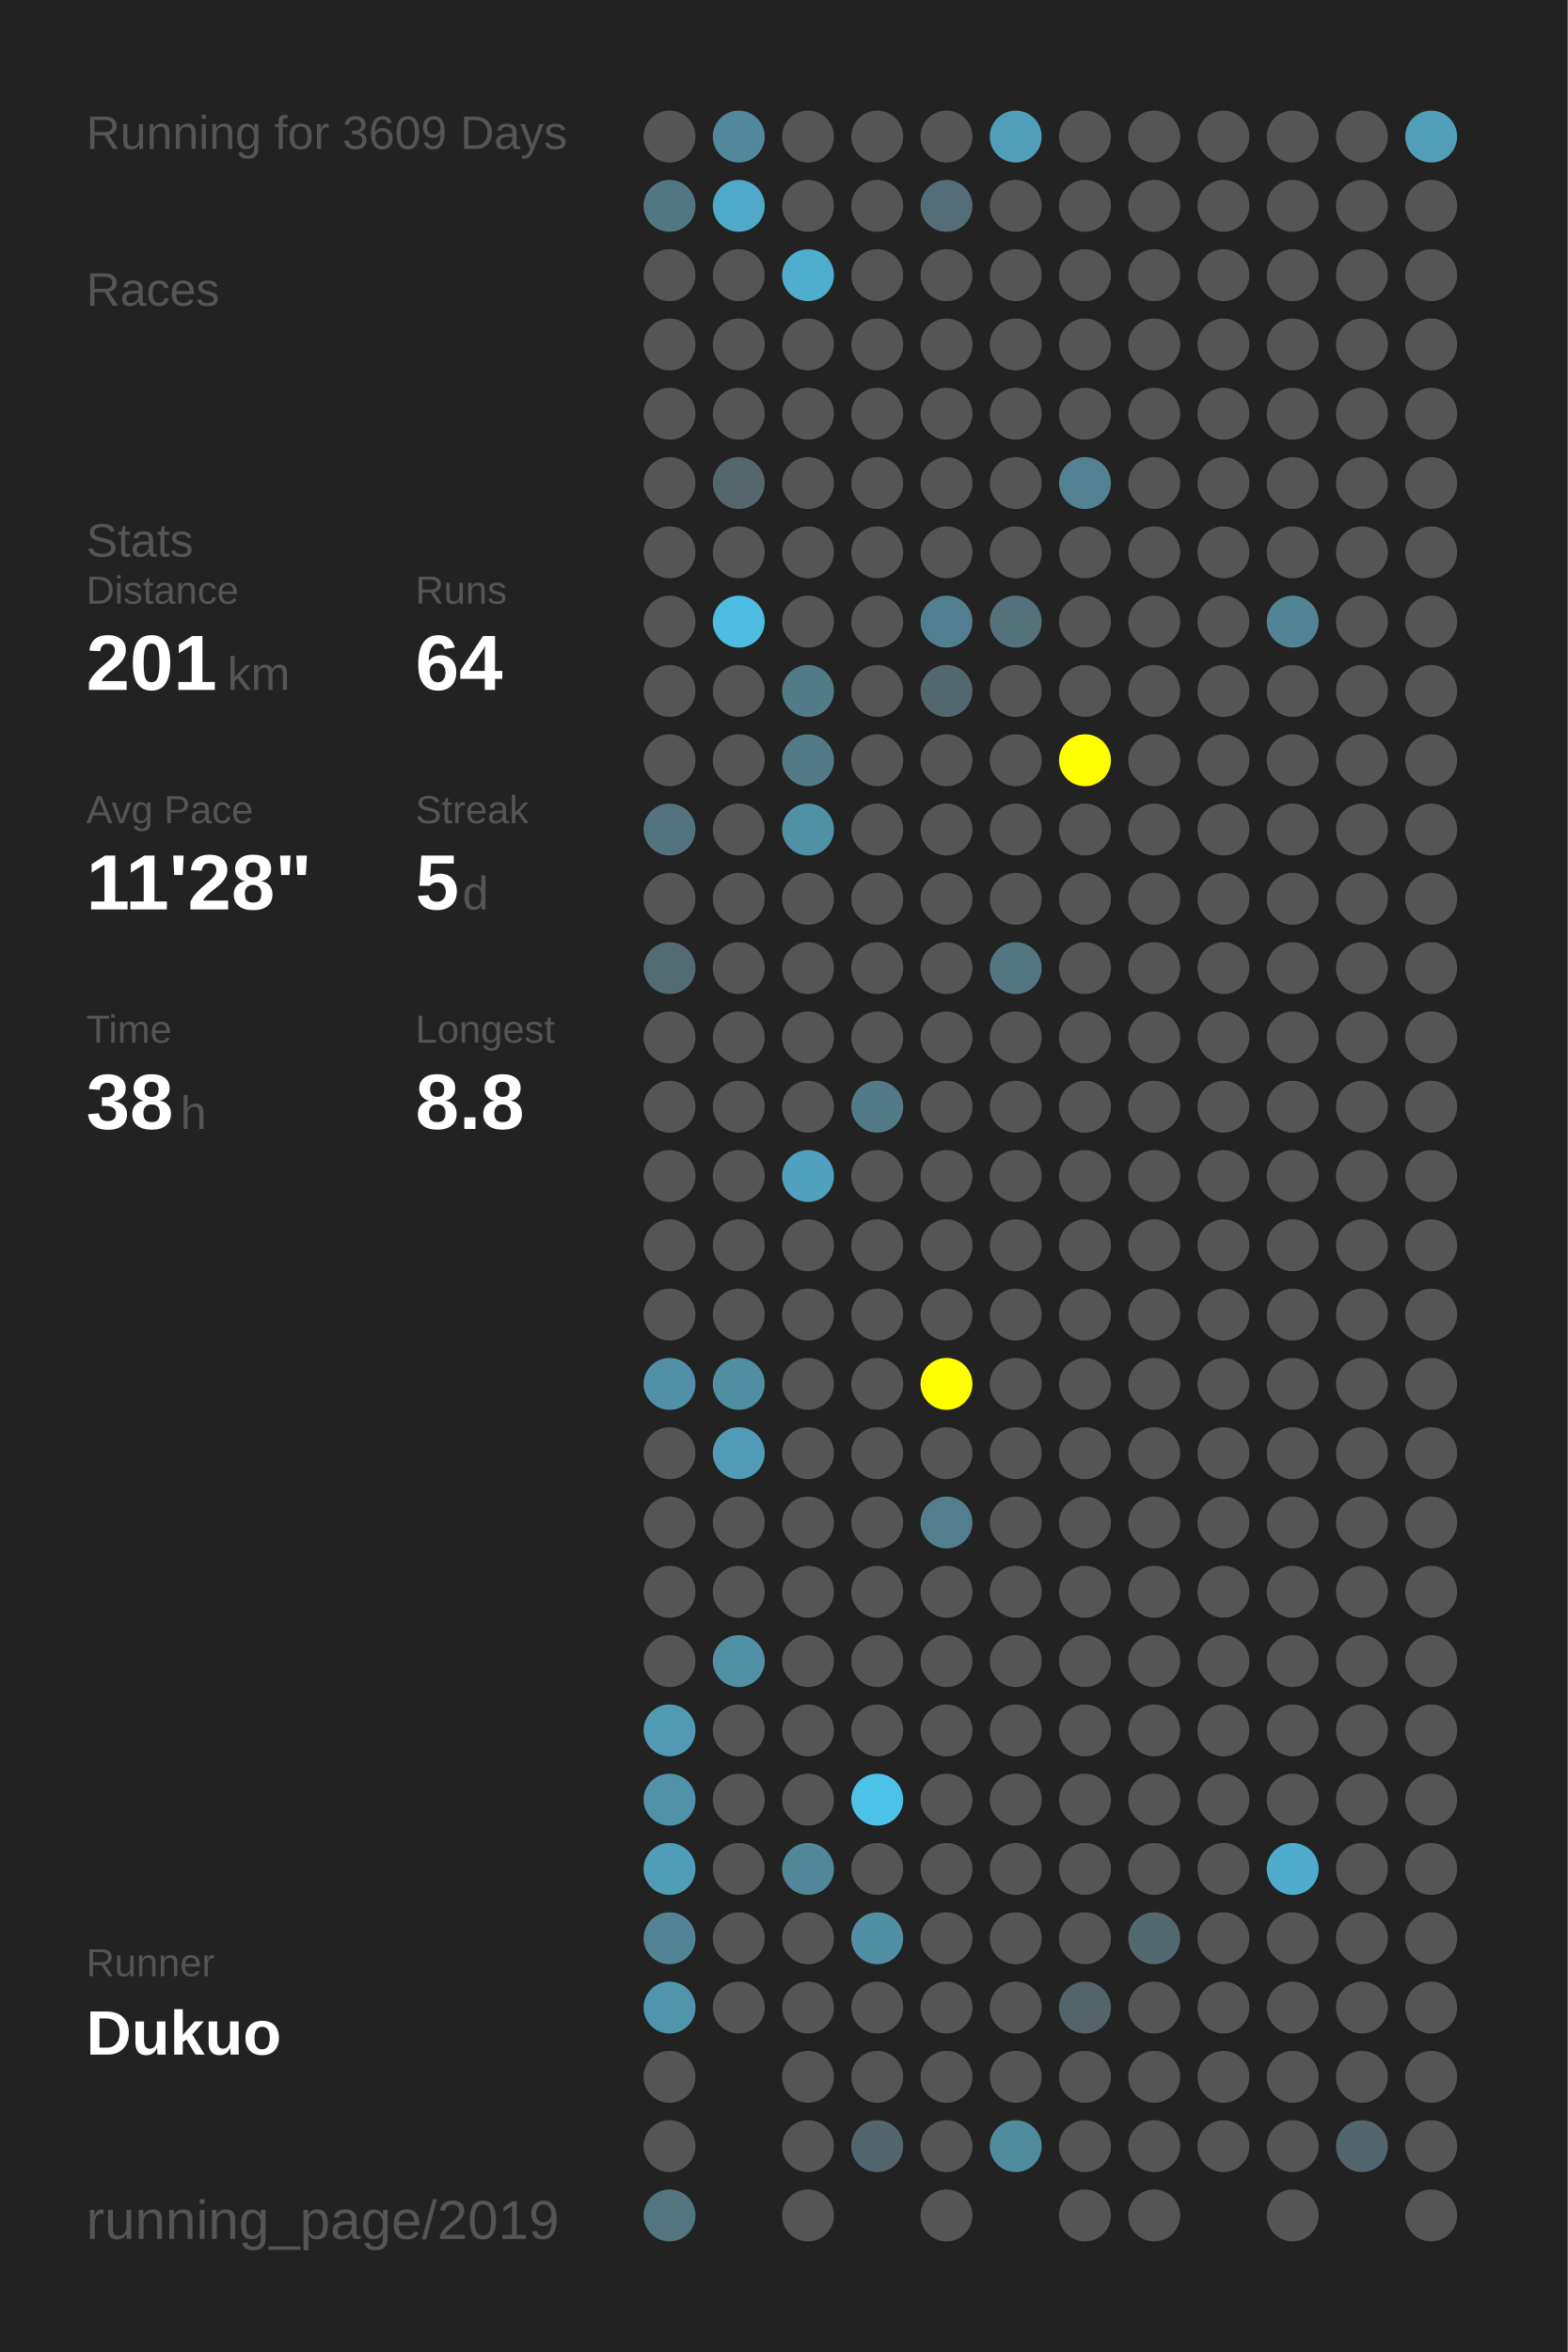
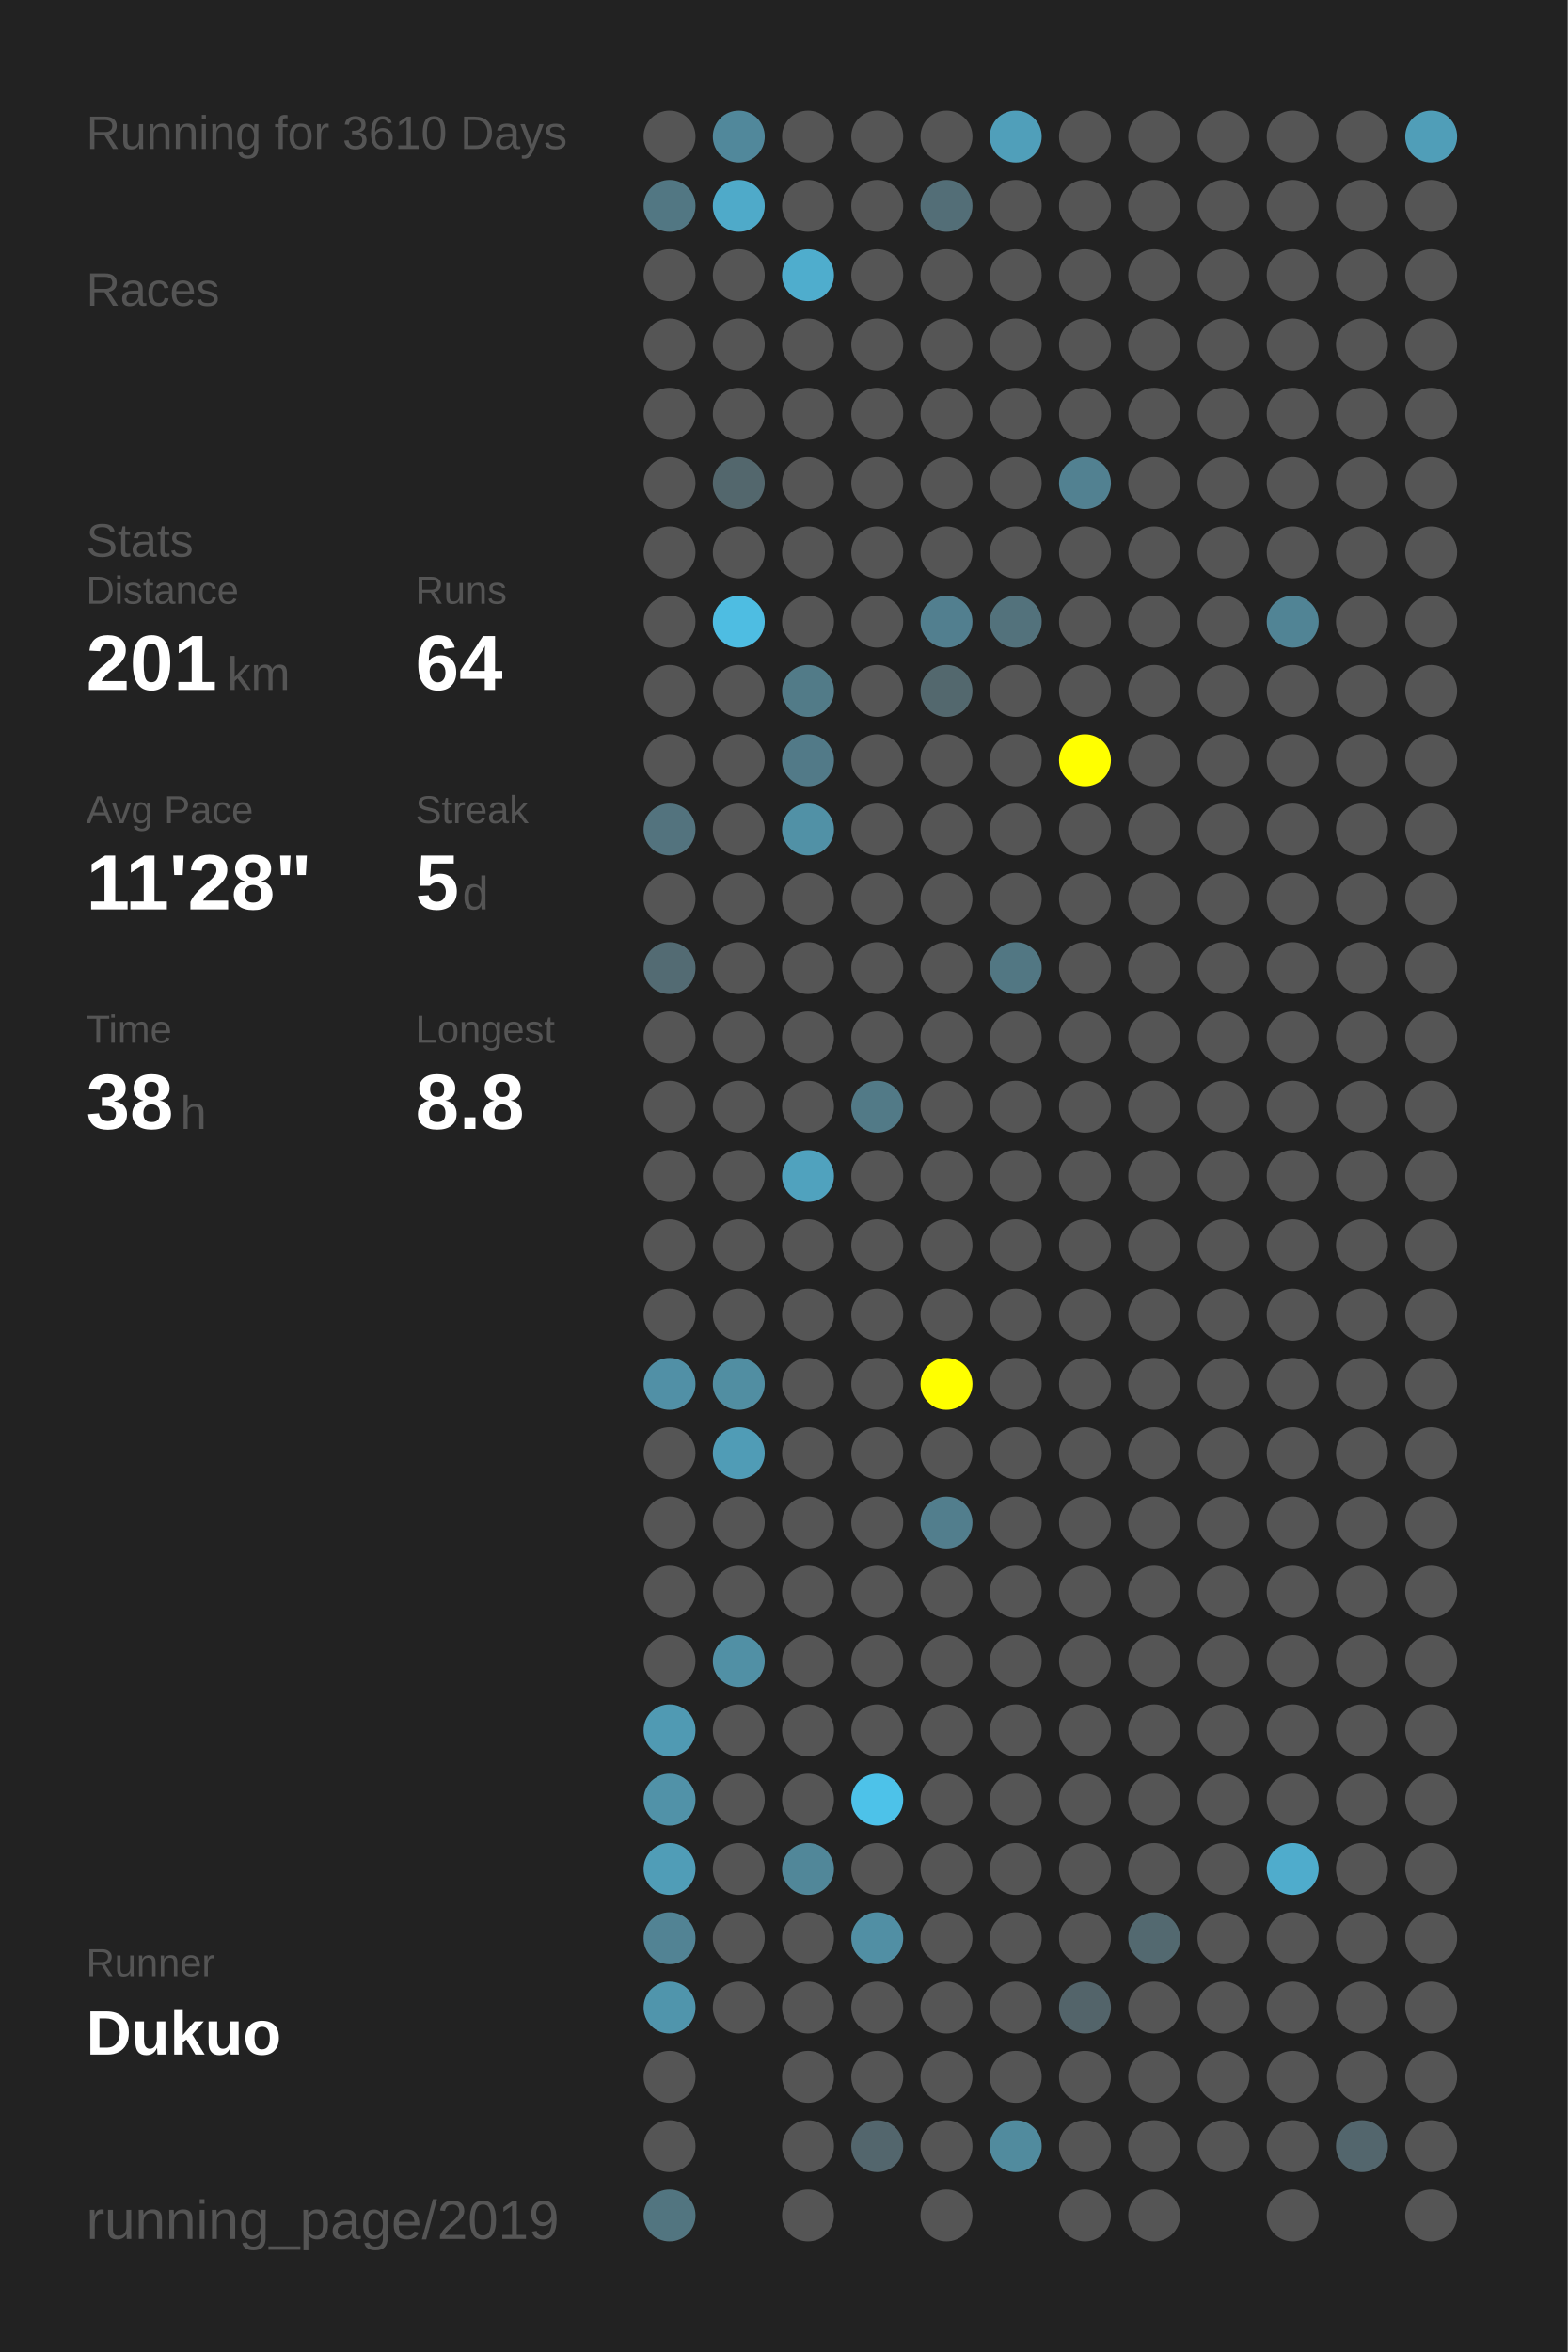
<svg xmlns="http://www.w3.org/2000/svg" baseProfile="full" height="300mm" version="1.1" viewBox="0,0,200,300" width="200mm">
  <defs />
  <rect fill="#222222" height="300" width="200" x="0" y="0" />
-   <text fill="#555555" style="font-size:6px; font-family:Arial;" x="11" y="19">Running for 3609 Days</text>
+   <text fill="#555555" style="font-size:6px; font-family:Arial;" x="11" y="19">Running for 3610 Days</text>
  <text fill="#555555" style="font-size:6px; font-family:Arial;" x="11" y="39">Races</text>
  <text fill="#555555" style="font-size:6px; font-family:Arial;" x="11" y="71">Stats</text>
  <text fill="#555555" style="font-size:5px; font-family:Arial;" x="11" y="77">Distance</text>
  <text fill="#FFFFFF" style="font-size:10px; font-family:Arial; font-weight:bold;" x="11" y="88">201</text>
  <text fill="#555555" style="font-size:6px; font-family:Arial;" x="29" y="88">km</text>
  <text fill="#555555" style="font-size:5px; font-family:Arial;" x="53" y="77">Runs</text>
  <text fill="#FFFFFF" style="font-size:10px; font-family:Arial; font-weight:bold;" x="53" y="88">64</text>
  <text fill="#555555" style="font-size:5px; font-family:Arial;" x="11" y="105">Avg Pace</text>
  <text fill="#FFFFFF" style="font-size:10px; font-family:Arial; font-weight:bold;" x="11" y="116">11'28"</text>
  <text fill="#555555" style="font-size:5px; font-family:Arial;" x="53" y="105">Streak</text>
  <text fill="#FFFFFF" style="font-size:10px; font-family:Arial; font-weight:bold;" x="53" y="116">5</text>
  <text fill="#555555" style="font-size:6px; font-family:Arial;" x="59" y="116">d</text>
  <text fill="#555555" style="font-size:5px; font-family:Arial;" x="11" y="133">Time</text>
  <text fill="#FFFFFF" style="font-size:10px; font-family:Arial; font-weight:bold;" x="11" y="144">38</text>
  <text fill="#555555" style="font-size:6px; font-family:Arial;" x="23" y="144">h</text>
  <text fill="#555555" style="font-size:5px; font-family:Arial;" x="53" y="133">Longest</text>
  <text fill="#FFFFFF" style="font-size:10px; font-family:Arial; font-weight:bold;" x="53" y="144">8.8</text>
  <text fill="#555555" style="font-size:5px; font-family:Arial;" x="11" y="252.065">Runner</text>
  <text fill="#FFFFFF" style="font-size:8px; font-family:Arial; font-weight:bold;" x="11" y="262.065">Dukuo</text>
  <text fill="#555555" style="font-size:7px; font-family:Arial;" x="11" y="285.581">running_page/2019</text>
  <circle cx="85.417" cy="17.419" fill="#555555" r="3.312" />
  <circle cx="85.417" cy="26.258" fill="#527783" r="3.312" />
  <circle cx="85.417" cy="35.097" fill="#555555" r="3.312" />
  <circle cx="85.417" cy="43.935" fill="#555555" r="3.312" />
  <circle cx="85.417" cy="52.774" fill="#555555" r="3.312" />
  <circle cx="85.417" cy="61.613" fill="#555555" r="3.312" />
  <circle cx="85.417" cy="70.452" fill="#555555" r="3.312" />
  <circle cx="85.417" cy="79.29" fill="#555555" r="3.312" />
  <circle cx="85.417" cy="88.129" fill="#555555" r="3.312" />
  <circle cx="85.417" cy="96.968" fill="#555555" r="3.312" />
  <circle cx="85.417" cy="105.806" fill="#53737e" r="3.312" />
  <circle cx="85.417" cy="114.645" fill="#555555" r="3.312" />
  <circle cx="85.417" cy="123.484" fill="#536b73" r="3.312" />
  <circle cx="85.417" cy="132.323" fill="#555555" r="3.312" />
  <circle cx="85.417" cy="141.161" fill="#555555" r="3.312" />
  <circle cx="85.417" cy="150" fill="#555555" r="3.312" />
  <circle cx="85.417" cy="158.839" fill="#555555" r="3.312" />
  <circle cx="85.417" cy="167.677" fill="#555555" r="3.312" />
  <circle cx="85.417" cy="176.516" fill="#5190a6" r="3.312" />
  <circle cx="85.417" cy="185.355" fill="#555555" r="3.312" />
  <circle cx="85.417" cy="194.194" fill="#555555" r="3.312" />
  <circle cx="85.417" cy="203.032" fill="#555555" r="3.312" />
  <circle cx="85.417" cy="211.871" fill="#555555" r="3.312" />
  <circle cx="85.417" cy="220.71" fill="#509ab3" r="3.312" />
  <circle cx="85.417" cy="229.548" fill="#5192a8" r="3.312" />
  <circle cx="85.417" cy="238.387" fill="#509db7" r="3.312" />
  <circle cx="85.417" cy="247.226" fill="#528394" r="3.312" />
  <circle cx="85.417" cy="256.065" fill="#5095ac" r="3.312" />
  <circle cx="85.417" cy="264.903" fill="#555555" r="3.312" />
  <circle cx="85.417" cy="273.742" fill="#555555" r="3.312" />
  <circle cx="85.417" cy="282.581" fill="#527580" r="3.312" />
  <circle cx="94.25" cy="17.419" fill="#51889b" r="3.312" />
  <circle cx="94.25" cy="26.258" fill="#4faac9" r="3.312" />
  <circle cx="94.25" cy="35.097" fill="#555555" r="3.312" />
  <circle cx="94.25" cy="43.935" fill="#555555" r="3.312" />
  <circle cx="94.25" cy="52.774" fill="#555555" r="3.312" />
  <circle cx="94.25" cy="61.613" fill="#53676d" r="3.312" />
  <circle cx="94.25" cy="70.452" fill="#555555" r="3.312" />
  <circle cx="94.25" cy="79.29" fill="#4ebde2" r="3.312" />
  <circle cx="94.25" cy="88.129" fill="#555555" r="3.312" />
  <circle cx="94.25" cy="96.968" fill="#555555" r="3.312" />
  <circle cx="94.25" cy="105.806" fill="#555555" r="3.312" />
  <circle cx="94.25" cy="114.645" fill="#555555" r="3.312" />
  <circle cx="94.25" cy="123.484" fill="#555555" r="3.312" />
  <circle cx="94.25" cy="132.323" fill="#555555" r="3.312" />
  <circle cx="94.25" cy="141.161" fill="#555555" r="3.312" />
  <circle cx="94.25" cy="150" fill="#555555" r="3.312" />
  <circle cx="94.25" cy="158.839" fill="#555555" r="3.312" />
  <circle cx="94.25" cy="167.677" fill="#555555" r="3.312" />
  <circle cx="94.25" cy="176.516" fill="#518ea2" r="3.312" />
  <circle cx="94.25" cy="185.355" fill="#509cb6" r="3.312" />
  <circle cx="94.25" cy="194.194" fill="#555555" r="3.312" />
  <circle cx="94.25" cy="203.032" fill="#555555" r="3.312" />
  <circle cx="94.25" cy="211.871" fill="#5190a5" r="3.312" />
  <circle cx="94.25" cy="220.71" fill="#555555" r="3.312" />
  <circle cx="94.25" cy="229.548" fill="#555555" r="3.312" />
  <circle cx="94.25" cy="238.387" fill="#555555" r="3.312" />
  <circle cx="94.25" cy="247.226" fill="#555555" r="3.312" />
  <circle cx="94.25" cy="256.065" fill="#555555" r="3.312" />
  <circle cx="103.083" cy="17.419" fill="#555555" r="3.312" />
  <circle cx="103.083" cy="26.258" fill="#555555" r="3.312" />
  <circle cx="103.083" cy="35.097" fill="#4fadcd" r="3.312" />
  <circle cx="103.083" cy="43.935" fill="#555555" r="3.312" />
  <circle cx="103.083" cy="52.774" fill="#555555" r="3.312" />
  <circle cx="103.083" cy="61.613" fill="#555555" r="3.312" />
  <circle cx="103.083" cy="70.452" fill="#555555" r="3.312" />
  <circle cx="103.083" cy="79.29" fill="#555555" r="3.312" />
  <circle cx="103.083" cy="88.129" fill="#527b88" r="3.312" />
  <circle cx="103.083" cy="96.968" fill="#527a88" r="3.312" />
  <circle cx="103.083" cy="105.806" fill="#5191a6" r="3.312" />
  <circle cx="103.083" cy="114.645" fill="#555555" r="3.312" />
  <circle cx="103.083" cy="123.484" fill="#555555" r="3.312" />
  <circle cx="103.083" cy="132.323" fill="#555555" r="3.312" />
  <circle cx="103.083" cy="141.161" fill="#555555" r="3.312" />
  <circle cx="103.083" cy="150" fill="#50a2be" r="3.312" />
  <circle cx="103.083" cy="158.839" fill="#555555" r="3.312" />
  <circle cx="103.083" cy="167.677" fill="#555555" r="3.312" />
  <circle cx="103.083" cy="176.516" fill="#555555" r="3.312" />
  <circle cx="103.083" cy="185.355" fill="#555555" r="3.312" />
  <circle cx="103.083" cy="194.194" fill="#555555" r="3.312" />
  <circle cx="103.083" cy="203.032" fill="#555555" r="3.312" />
  <circle cx="103.083" cy="211.871" fill="#555555" r="3.312" />
  <circle cx="103.083" cy="220.71" fill="#555555" r="3.312" />
  <circle cx="103.083" cy="229.548" fill="#555555" r="3.312" />
  <circle cx="103.083" cy="238.387" fill="#518799" r="3.312" />
  <circle cx="103.083" cy="247.226" fill="#555555" r="3.312" />
  <circle cx="103.083" cy="256.065" fill="#555555" r="3.312" />
  <circle cx="103.083" cy="264.903" fill="#555555" r="3.312" />
  <circle cx="103.083" cy="273.742" fill="#555555" r="3.312" />
  <circle cx="103.083" cy="282.581" fill="#555555" r="3.312" />
  <circle cx="111.917" cy="17.419" fill="#555555" r="3.312" />
  <circle cx="111.917" cy="26.258" fill="#555555" r="3.312" />
  <circle cx="111.917" cy="35.097" fill="#555555" r="3.312" />
  <circle cx="111.917" cy="43.935" fill="#555555" r="3.312" />
  <circle cx="111.917" cy="52.774" fill="#555555" r="3.312" />
  <circle cx="111.917" cy="61.613" fill="#555555" r="3.312" />
  <circle cx="111.917" cy="70.452" fill="#555555" r="3.312" />
  <circle cx="111.917" cy="79.29" fill="#555555" r="3.312" />
  <circle cx="111.917" cy="88.129" fill="#555555" r="3.312" />
  <circle cx="111.917" cy="96.968" fill="#555555" r="3.312" />
  <circle cx="111.917" cy="105.806" fill="#555555" r="3.312" />
  <circle cx="111.917" cy="114.645" fill="#555555" r="3.312" />
  <circle cx="111.917" cy="123.484" fill="#555555" r="3.312" />
  <circle cx="111.917" cy="132.323" fill="#555555" r="3.312" />
  <circle cx="111.917" cy="141.161" fill="#527a87" r="3.312" />
  <circle cx="111.917" cy="150" fill="#555555" r="3.312" />
  <circle cx="111.917" cy="158.839" fill="#555555" r="3.312" />
  <circle cx="111.917" cy="167.677" fill="#555555" r="3.312" />
  <circle cx="111.917" cy="176.516" fill="#555555" r="3.312" />
  <circle cx="111.917" cy="185.355" fill="#555555" r="3.312" />
  <circle cx="111.917" cy="194.194" fill="#555555" r="3.312" />
  <circle cx="111.917" cy="203.032" fill="#555555" r="3.312" />
  <circle cx="111.917" cy="211.871" fill="#555555" r="3.312" />
  <circle cx="111.917" cy="220.71" fill="#555555" r="3.312" />
  <circle cx="111.917" cy="229.548" fill="#4dc2e9" r="3.312" />
  <circle cx="111.917" cy="238.387" fill="#555555" r="3.312" />
  <circle cx="111.917" cy="247.226" fill="#518fa4" r="3.312" />
  <circle cx="111.917" cy="256.065" fill="#555555" r="3.312" />
  <circle cx="111.917" cy="264.903" fill="#555555" r="3.312" />
  <circle cx="111.917" cy="273.742" fill="#53666d" r="3.312" />
  <circle cx="120.75" cy="17.419" fill="#555555" r="3.312" />
  <circle cx="120.75" cy="26.258" fill="#536e77" r="3.312" />
  <circle cx="120.75" cy="35.097" fill="#555555" r="3.312" />
  <circle cx="120.75" cy="43.935" fill="#555555" r="3.312" />
  <circle cx="120.75" cy="52.774" fill="#555555" r="3.312" />
  <circle cx="120.75" cy="61.613" fill="#555555" r="3.312" />
  <circle cx="120.75" cy="70.452" fill="#555555" r="3.312" />
  <circle cx="120.75" cy="79.29" fill="#527f8f" r="3.312" />
  <circle cx="120.75" cy="88.129" fill="#53686e" r="3.312" />
  <circle cx="120.75" cy="96.968" fill="#555555" r="3.312" />
  <circle cx="120.75" cy="105.806" fill="#555555" r="3.312" />
  <circle cx="120.75" cy="114.645" fill="#555555" r="3.312" />
  <circle cx="120.75" cy="123.484" fill="#555555" r="3.312" />
  <circle cx="120.75" cy="132.323" fill="#555555" r="3.312" />
  <circle cx="120.75" cy="141.161" fill="#555555" r="3.312" />
  <circle cx="120.75" cy="150" fill="#555555" r="3.312" />
  <circle cx="120.75" cy="158.839" fill="#555555" r="3.312" />
  <circle cx="120.75" cy="167.677" fill="#555555" r="3.312" />
  <circle cx="120.75" cy="176.516" fill="#FFFF00" r="3.312" />
  <circle cx="120.75" cy="185.355" fill="#555555" r="3.312" />
  <circle cx="120.75" cy="194.194" fill="#527e8d" r="3.312" />
  <circle cx="120.75" cy="203.032" fill="#555555" r="3.312" />
  <circle cx="120.75" cy="211.871" fill="#555555" r="3.312" />
  <circle cx="120.75" cy="220.71" fill="#555555" r="3.312" />
  <circle cx="120.75" cy="229.548" fill="#555555" r="3.312" />
  <circle cx="120.75" cy="238.387" fill="#555555" r="3.312" />
  <circle cx="120.75" cy="247.226" fill="#555555" r="3.312" />
  <circle cx="120.75" cy="256.065" fill="#555555" r="3.312" />
  <circle cx="120.75" cy="264.903" fill="#555555" r="3.312" />
  <circle cx="120.75" cy="273.742" fill="#555555" r="3.312" />
  <circle cx="120.75" cy="282.581" fill="#555555" r="3.312" />
  <circle cx="129.583" cy="17.419" fill="#509fba" r="3.312" />
  <circle cx="129.583" cy="26.258" fill="#555555" r="3.312" />
  <circle cx="129.583" cy="35.097" fill="#555555" r="3.312" />
  <circle cx="129.583" cy="43.935" fill="#555555" r="3.312" />
  <circle cx="129.583" cy="52.774" fill="#555555" r="3.312" />
  <circle cx="129.583" cy="61.613" fill="#555555" r="3.312" />
  <circle cx="129.583" cy="70.452" fill="#555555" r="3.312" />
  <circle cx="129.583" cy="79.29" fill="#53727c" r="3.312" />
  <circle cx="129.583" cy="88.129" fill="#555555" r="3.312" />
  <circle cx="129.583" cy="96.968" fill="#555555" r="3.312" />
  <circle cx="129.583" cy="105.806" fill="#555555" r="3.312" />
  <circle cx="129.583" cy="114.645" fill="#555555" r="3.312" />
  <circle cx="129.583" cy="123.484" fill="#527783" r="3.312" />
  <circle cx="129.583" cy="132.323" fill="#555555" r="3.312" />
  <circle cx="129.583" cy="141.161" fill="#555555" r="3.312" />
  <circle cx="129.583" cy="150" fill="#555555" r="3.312" />
  <circle cx="129.583" cy="158.839" fill="#555555" r="3.312" />
  <circle cx="129.583" cy="167.677" fill="#555555" r="3.312" />
  <circle cx="129.583" cy="176.516" fill="#555555" r="3.312" />
  <circle cx="129.583" cy="185.355" fill="#555555" r="3.312" />
  <circle cx="129.583" cy="194.194" fill="#555555" r="3.312" />
  <circle cx="129.583" cy="203.032" fill="#555555" r="3.312" />
  <circle cx="129.583" cy="211.871" fill="#555555" r="3.312" />
  <circle cx="129.583" cy="220.71" fill="#555555" r="3.312" />
  <circle cx="129.583" cy="229.548" fill="#555555" r="3.312" />
  <circle cx="129.583" cy="238.387" fill="#555555" r="3.312" />
  <circle cx="129.583" cy="247.226" fill="#555555" r="3.312" />
  <circle cx="129.583" cy="256.065" fill="#555555" r="3.312" />
  <circle cx="129.583" cy="264.903" fill="#555555" r="3.312" />
  <circle cx="129.583" cy="273.742" fill="#518b9e" r="3.312" />
  <circle cx="138.417" cy="17.419" fill="#555555" r="3.312" />
  <circle cx="138.417" cy="26.258" fill="#555555" r="3.312" />
  <circle cx="138.417" cy="35.097" fill="#555555" r="3.312" />
  <circle cx="138.417" cy="43.935" fill="#555555" r="3.312" />
  <circle cx="138.417" cy="52.774" fill="#555555" r="3.312" />
  <circle cx="138.417" cy="61.613" fill="#528191" r="3.312" />
  <circle cx="138.417" cy="70.452" fill="#555555" r="3.312" />
  <circle cx="138.417" cy="79.29" fill="#555555" r="3.312" />
  <circle cx="138.417" cy="88.129" fill="#555555" r="3.312" />
  <circle cx="138.417" cy="96.968" fill="#FFFF00" r="3.312" />
  <circle cx="138.417" cy="105.806" fill="#555555" r="3.312" />
  <circle cx="138.417" cy="114.645" fill="#555555" r="3.312" />
  <circle cx="138.417" cy="123.484" fill="#555555" r="3.312" />
  <circle cx="138.417" cy="132.323" fill="#555555" r="3.312" />
  <circle cx="138.417" cy="141.161" fill="#555555" r="3.312" />
  <circle cx="138.417" cy="150" fill="#555555" r="3.312" />
  <circle cx="138.417" cy="158.839" fill="#555555" r="3.312" />
  <circle cx="138.417" cy="167.677" fill="#555555" r="3.312" />
  <circle cx="138.417" cy="176.516" fill="#555555" r="3.312" />
  <circle cx="138.417" cy="185.355" fill="#555555" r="3.312" />
  <circle cx="138.417" cy="194.194" fill="#555555" r="3.312" />
  <circle cx="138.417" cy="203.032" fill="#555555" r="3.312" />
  <circle cx="138.417" cy="211.871" fill="#555555" r="3.312" />
  <circle cx="138.417" cy="220.71" fill="#555555" r="3.312" />
  <circle cx="138.417" cy="229.548" fill="#555555" r="3.312" />
  <circle cx="138.417" cy="238.387" fill="#555555" r="3.312" />
  <circle cx="138.417" cy="247.226" fill="#555555" r="3.312" />
  <circle cx="138.417" cy="256.065" fill="#53646a" r="3.312" />
  <circle cx="138.417" cy="264.903" fill="#555555" r="3.312" />
  <circle cx="138.417" cy="273.742" fill="#555555" r="3.312" />
  <circle cx="138.417" cy="282.581" fill="#555555" r="3.312" />
  <circle cx="147.25" cy="17.419" fill="#555555" r="3.312" />
  <circle cx="147.25" cy="26.258" fill="#555555" r="3.312" />
  <circle cx="147.25" cy="35.097" fill="#555555" r="3.312" />
  <circle cx="147.25" cy="43.935" fill="#555555" r="3.312" />
  <circle cx="147.25" cy="52.774" fill="#555555" r="3.312" />
  <circle cx="147.25" cy="61.613" fill="#555555" r="3.312" />
  <circle cx="147.25" cy="70.452" fill="#555555" r="3.312" />
  <circle cx="147.25" cy="79.29" fill="#555555" r="3.312" />
  <circle cx="147.25" cy="88.129" fill="#555555" r="3.312" />
  <circle cx="147.25" cy="96.968" fill="#555555" r="3.312" />
  <circle cx="147.25" cy="105.806" fill="#555555" r="3.312" />
  <circle cx="147.25" cy="114.645" fill="#555555" r="3.312" />
  <circle cx="147.25" cy="123.484" fill="#555555" r="3.312" />
  <circle cx="147.25" cy="132.323" fill="#555555" r="3.312" />
  <circle cx="147.25" cy="141.161" fill="#555555" r="3.312" />
  <circle cx="147.25" cy="150" fill="#555555" r="3.312" />
  <circle cx="147.25" cy="158.839" fill="#555555" r="3.312" />
  <circle cx="147.25" cy="167.677" fill="#555555" r="3.312" />
  <circle cx="147.25" cy="176.516" fill="#555555" r="3.312" />
  <circle cx="147.25" cy="185.355" fill="#555555" r="3.312" />
  <circle cx="147.25" cy="194.194" fill="#555555" r="3.312" />
  <circle cx="147.25" cy="203.032" fill="#555555" r="3.312" />
  <circle cx="147.25" cy="211.871" fill="#555555" r="3.312" />
  <circle cx="147.25" cy="220.71" fill="#555555" r="3.312" />
  <circle cx="147.25" cy="229.548" fill="#555555" r="3.312" />
  <circle cx="147.25" cy="238.387" fill="#555555" r="3.312" />
  <circle cx="147.25" cy="247.226" fill="#536970" r="3.312" />
  <circle cx="147.25" cy="256.065" fill="#555555" r="3.312" />
  <circle cx="147.25" cy="264.903" fill="#555555" r="3.312" />
  <circle cx="147.25" cy="273.742" fill="#555555" r="3.312" />
  <circle cx="147.25" cy="282.581" fill="#555555" r="3.312" />
  <circle cx="156.083" cy="17.419" fill="#555555" r="3.312" />
  <circle cx="156.083" cy="26.258" fill="#555555" r="3.312" />
  <circle cx="156.083" cy="35.097" fill="#555555" r="3.312" />
  <circle cx="156.083" cy="43.935" fill="#555555" r="3.312" />
  <circle cx="156.083" cy="52.774" fill="#555555" r="3.312" />
  <circle cx="156.083" cy="61.613" fill="#555555" r="3.312" />
  <circle cx="156.083" cy="70.452" fill="#555555" r="3.312" />
  <circle cx="156.083" cy="79.29" fill="#555555" r="3.312" />
  <circle cx="156.083" cy="88.129" fill="#555555" r="3.312" />
  <circle cx="156.083" cy="96.968" fill="#555555" r="3.312" />
  <circle cx="156.083" cy="105.806" fill="#555555" r="3.312" />
  <circle cx="156.083" cy="114.645" fill="#555555" r="3.312" />
  <circle cx="156.083" cy="123.484" fill="#555555" r="3.312" />
  <circle cx="156.083" cy="132.323" fill="#555555" r="3.312" />
  <circle cx="156.083" cy="141.161" fill="#555555" r="3.312" />
  <circle cx="156.083" cy="150" fill="#555555" r="3.312" />
  <circle cx="156.083" cy="158.839" fill="#555555" r="3.312" />
  <circle cx="156.083" cy="167.677" fill="#555555" r="3.312" />
  <circle cx="156.083" cy="176.516" fill="#555555" r="3.312" />
  <circle cx="156.083" cy="185.355" fill="#555555" r="3.312" />
  <circle cx="156.083" cy="194.194" fill="#555555" r="3.312" />
  <circle cx="156.083" cy="203.032" fill="#555555" r="3.312" />
  <circle cx="156.083" cy="211.871" fill="#555555" r="3.312" />
  <circle cx="156.083" cy="220.71" fill="#555555" r="3.312" />
  <circle cx="156.083" cy="229.548" fill="#555555" r="3.312" />
  <circle cx="156.083" cy="238.387" fill="#555555" r="3.312" />
  <circle cx="156.083" cy="247.226" fill="#555555" r="3.312" />
  <circle cx="156.083" cy="256.065" fill="#555555" r="3.312" />
  <circle cx="156.083" cy="264.903" fill="#555555" r="3.312" />
  <circle cx="156.083" cy="273.742" fill="#555555" r="3.312" />
  <circle cx="164.917" cy="17.419" fill="#555555" r="3.312" />
  <circle cx="164.917" cy="26.258" fill="#555555" r="3.312" />
  <circle cx="164.917" cy="35.097" fill="#555555" r="3.312" />
  <circle cx="164.917" cy="43.935" fill="#555555" r="3.312" />
  <circle cx="164.917" cy="52.774" fill="#555555" r="3.312" />
  <circle cx="164.917" cy="61.613" fill="#555555" r="3.312" />
  <circle cx="164.917" cy="70.452" fill="#555555" r="3.312" />
  <circle cx="164.917" cy="79.29" fill="#518495" r="3.312" />
  <circle cx="164.917" cy="88.129" fill="#555555" r="3.312" />
  <circle cx="164.917" cy="96.968" fill="#555555" r="3.312" />
  <circle cx="164.917" cy="105.806" fill="#555555" r="3.312" />
  <circle cx="164.917" cy="114.645" fill="#555555" r="3.312" />
  <circle cx="164.917" cy="123.484" fill="#555555" r="3.312" />
  <circle cx="164.917" cy="132.323" fill="#555555" r="3.312" />
  <circle cx="164.917" cy="141.161" fill="#555555" r="3.312" />
  <circle cx="164.917" cy="150" fill="#555555" r="3.312" />
  <circle cx="164.917" cy="158.839" fill="#555555" r="3.312" />
  <circle cx="164.917" cy="167.677" fill="#555555" r="3.312" />
  <circle cx="164.917" cy="176.516" fill="#555555" r="3.312" />
  <circle cx="164.917" cy="185.355" fill="#555555" r="3.312" />
  <circle cx="164.917" cy="194.194" fill="#555555" r="3.312" />
  <circle cx="164.917" cy="203.032" fill="#555555" r="3.312" />
  <circle cx="164.917" cy="211.871" fill="#555555" r="3.312" />
  <circle cx="164.917" cy="220.71" fill="#555555" r="3.312" />
  <circle cx="164.917" cy="229.548" fill="#555555" r="3.312" />
  <circle cx="164.917" cy="238.387" fill="#4faccc" r="3.312" />
  <circle cx="164.917" cy="247.226" fill="#555555" r="3.312" />
  <circle cx="164.917" cy="256.065" fill="#555555" r="3.312" />
  <circle cx="164.917" cy="264.903" fill="#555555" r="3.312" />
  <circle cx="164.917" cy="273.742" fill="#555555" r="3.312" />
  <circle cx="164.917" cy="282.581" fill="#555555" r="3.312" />
  <circle cx="173.75" cy="17.419" fill="#555555" r="3.312" />
  <circle cx="173.75" cy="26.258" fill="#555555" r="3.312" />
  <circle cx="173.75" cy="35.097" fill="#555555" r="3.312" />
  <circle cx="173.75" cy="43.935" fill="#555555" r="3.312" />
  <circle cx="173.75" cy="52.774" fill="#555555" r="3.312" />
  <circle cx="173.75" cy="61.613" fill="#555555" r="3.312" />
  <circle cx="173.75" cy="70.452" fill="#555555" r="3.312" />
  <circle cx="173.75" cy="79.29" fill="#555555" r="3.312" />
  <circle cx="173.75" cy="88.129" fill="#555555" r="3.312" />
  <circle cx="173.75" cy="96.968" fill="#555555" r="3.312" />
  <circle cx="173.75" cy="105.806" fill="#555555" r="3.312" />
  <circle cx="173.75" cy="114.645" fill="#555555" r="3.312" />
  <circle cx="173.75" cy="123.484" fill="#555555" r="3.312" />
  <circle cx="173.75" cy="132.323" fill="#555555" r="3.312" />
  <circle cx="173.75" cy="141.161" fill="#555555" r="3.312" />
  <circle cx="173.75" cy="150" fill="#555555" r="3.312" />
  <circle cx="173.75" cy="158.839" fill="#555555" r="3.312" />
  <circle cx="173.75" cy="167.677" fill="#555555" r="3.312" />
  <circle cx="173.75" cy="176.516" fill="#555555" r="3.312" />
  <circle cx="173.75" cy="185.355" fill="#555555" r="3.312" />
  <circle cx="173.75" cy="194.194" fill="#555555" r="3.312" />
  <circle cx="173.75" cy="203.032" fill="#555555" r="3.312" />
  <circle cx="173.75" cy="211.871" fill="#555555" r="3.312" />
  <circle cx="173.75" cy="220.71" fill="#555555" r="3.312" />
  <circle cx="173.75" cy="229.548" fill="#555555" r="3.312" />
  <circle cx="173.75" cy="238.387" fill="#555555" r="3.312" />
  <circle cx="173.75" cy="247.226" fill="#555555" r="3.312" />
  <circle cx="173.75" cy="256.065" fill="#555555" r="3.312" />
  <circle cx="173.75" cy="264.903" fill="#555555" r="3.312" />
  <circle cx="173.75" cy="273.742" fill="#53666d" r="3.312" />
  <circle cx="182.583" cy="17.419" fill="#509eb8" r="3.312" />
  <circle cx="182.583" cy="26.258" fill="#555555" r="3.312" />
  <circle cx="182.583" cy="35.097" fill="#555555" r="3.312" />
  <circle cx="182.583" cy="43.935" fill="#555555" r="3.312" />
  <circle cx="182.583" cy="52.774" fill="#555555" r="3.312" />
  <circle cx="182.583" cy="61.613" fill="#555555" r="3.312" />
  <circle cx="182.583" cy="70.452" fill="#555555" r="3.312" />
  <circle cx="182.583" cy="79.29" fill="#555555" r="3.312" />
  <circle cx="182.583" cy="88.129" fill="#555555" r="3.312" />
  <circle cx="182.583" cy="96.968" fill="#555555" r="3.312" />
  <circle cx="182.583" cy="105.806" fill="#555555" r="3.312" />
  <circle cx="182.583" cy="114.645" fill="#555555" r="3.312" />
  <circle cx="182.583" cy="123.484" fill="#555555" r="3.312" />
  <circle cx="182.583" cy="132.323" fill="#555555" r="3.312" />
  <circle cx="182.583" cy="141.161" fill="#555555" r="3.312" />
  <circle cx="182.583" cy="150" fill="#555555" r="3.312" />
  <circle cx="182.583" cy="158.839" fill="#555555" r="3.312" />
  <circle cx="182.583" cy="167.677" fill="#555555" r="3.312" />
  <circle cx="182.583" cy="176.516" fill="#555555" r="3.312" />
  <circle cx="182.583" cy="185.355" fill="#555555" r="3.312" />
  <circle cx="182.583" cy="194.194" fill="#555555" r="3.312" />
  <circle cx="182.583" cy="203.032" fill="#555555" r="3.312" />
  <circle cx="182.583" cy="211.871" fill="#555555" r="3.312" />
  <circle cx="182.583" cy="220.71" fill="#555555" r="3.312" />
  <circle cx="182.583" cy="229.548" fill="#555555" r="3.312" />
  <circle cx="182.583" cy="238.387" fill="#555555" r="3.312" />
  <circle cx="182.583" cy="247.226" fill="#555555" r="3.312" />
  <circle cx="182.583" cy="256.065" fill="#555555" r="3.312" />
  <circle cx="182.583" cy="264.903" fill="#555555" r="3.312" />
  <circle cx="182.583" cy="273.742" fill="#555555" r="3.312" />
  <circle cx="182.583" cy="282.581" fill="#555555" r="3.312" />
</svg>
